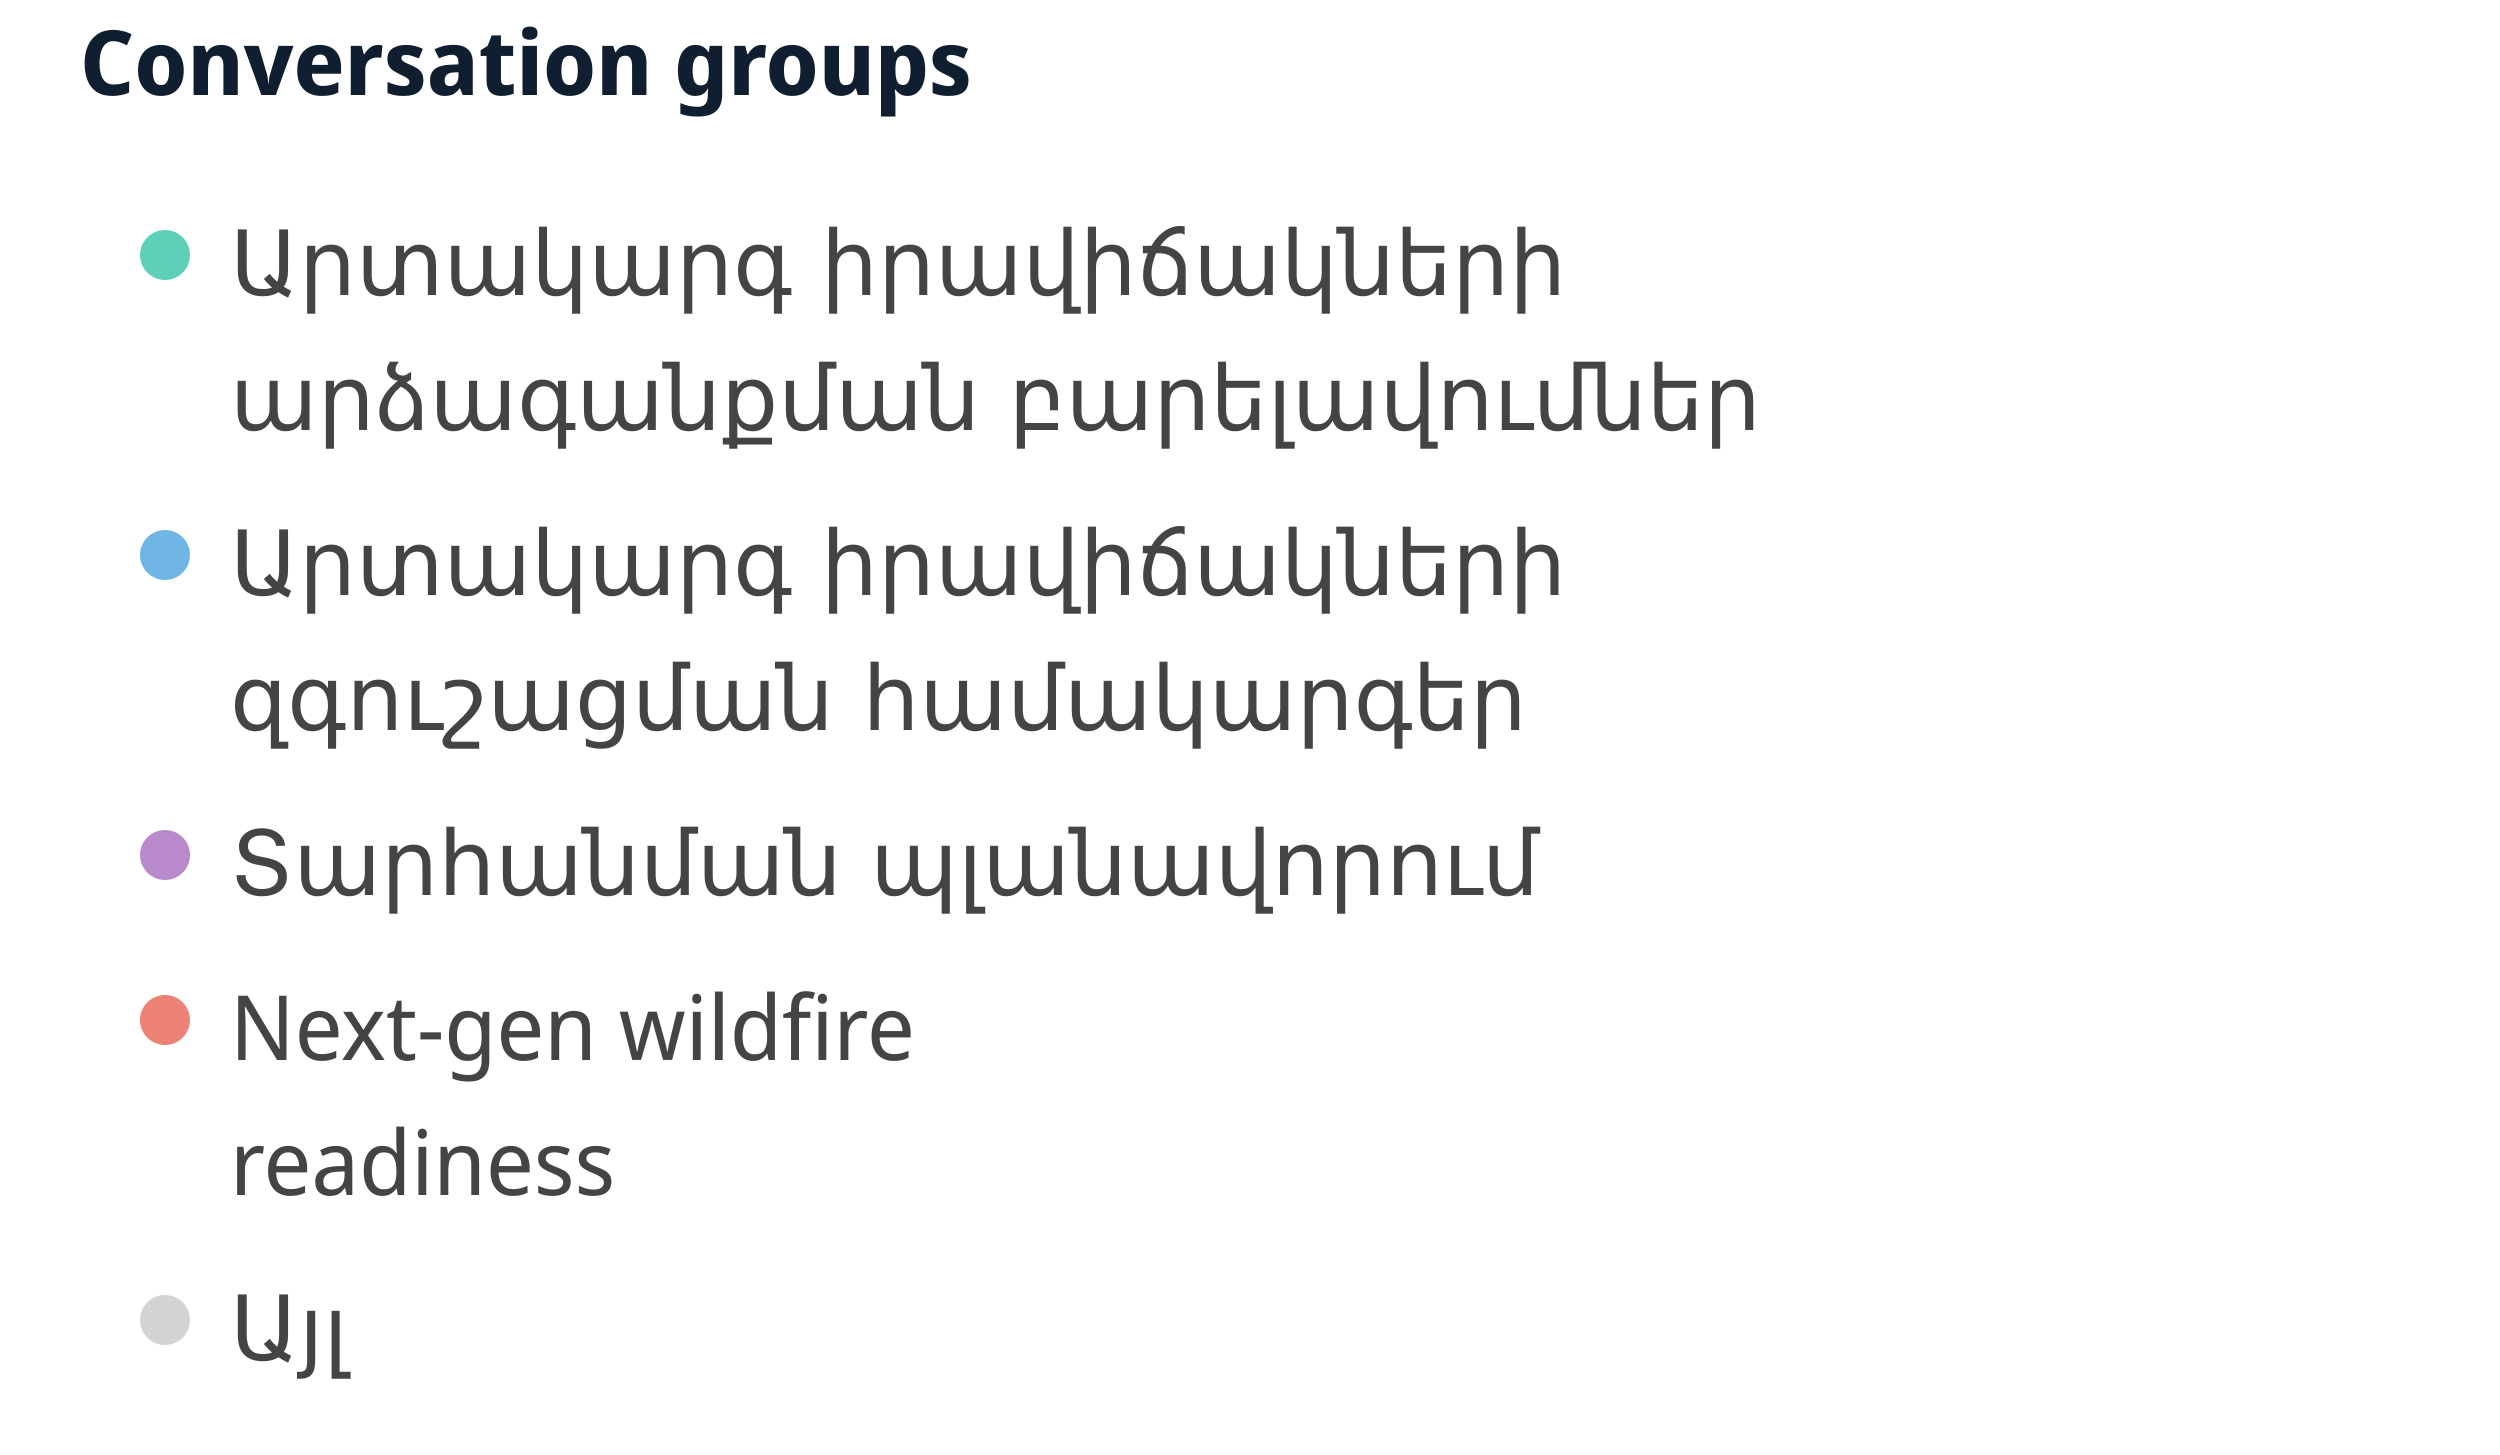
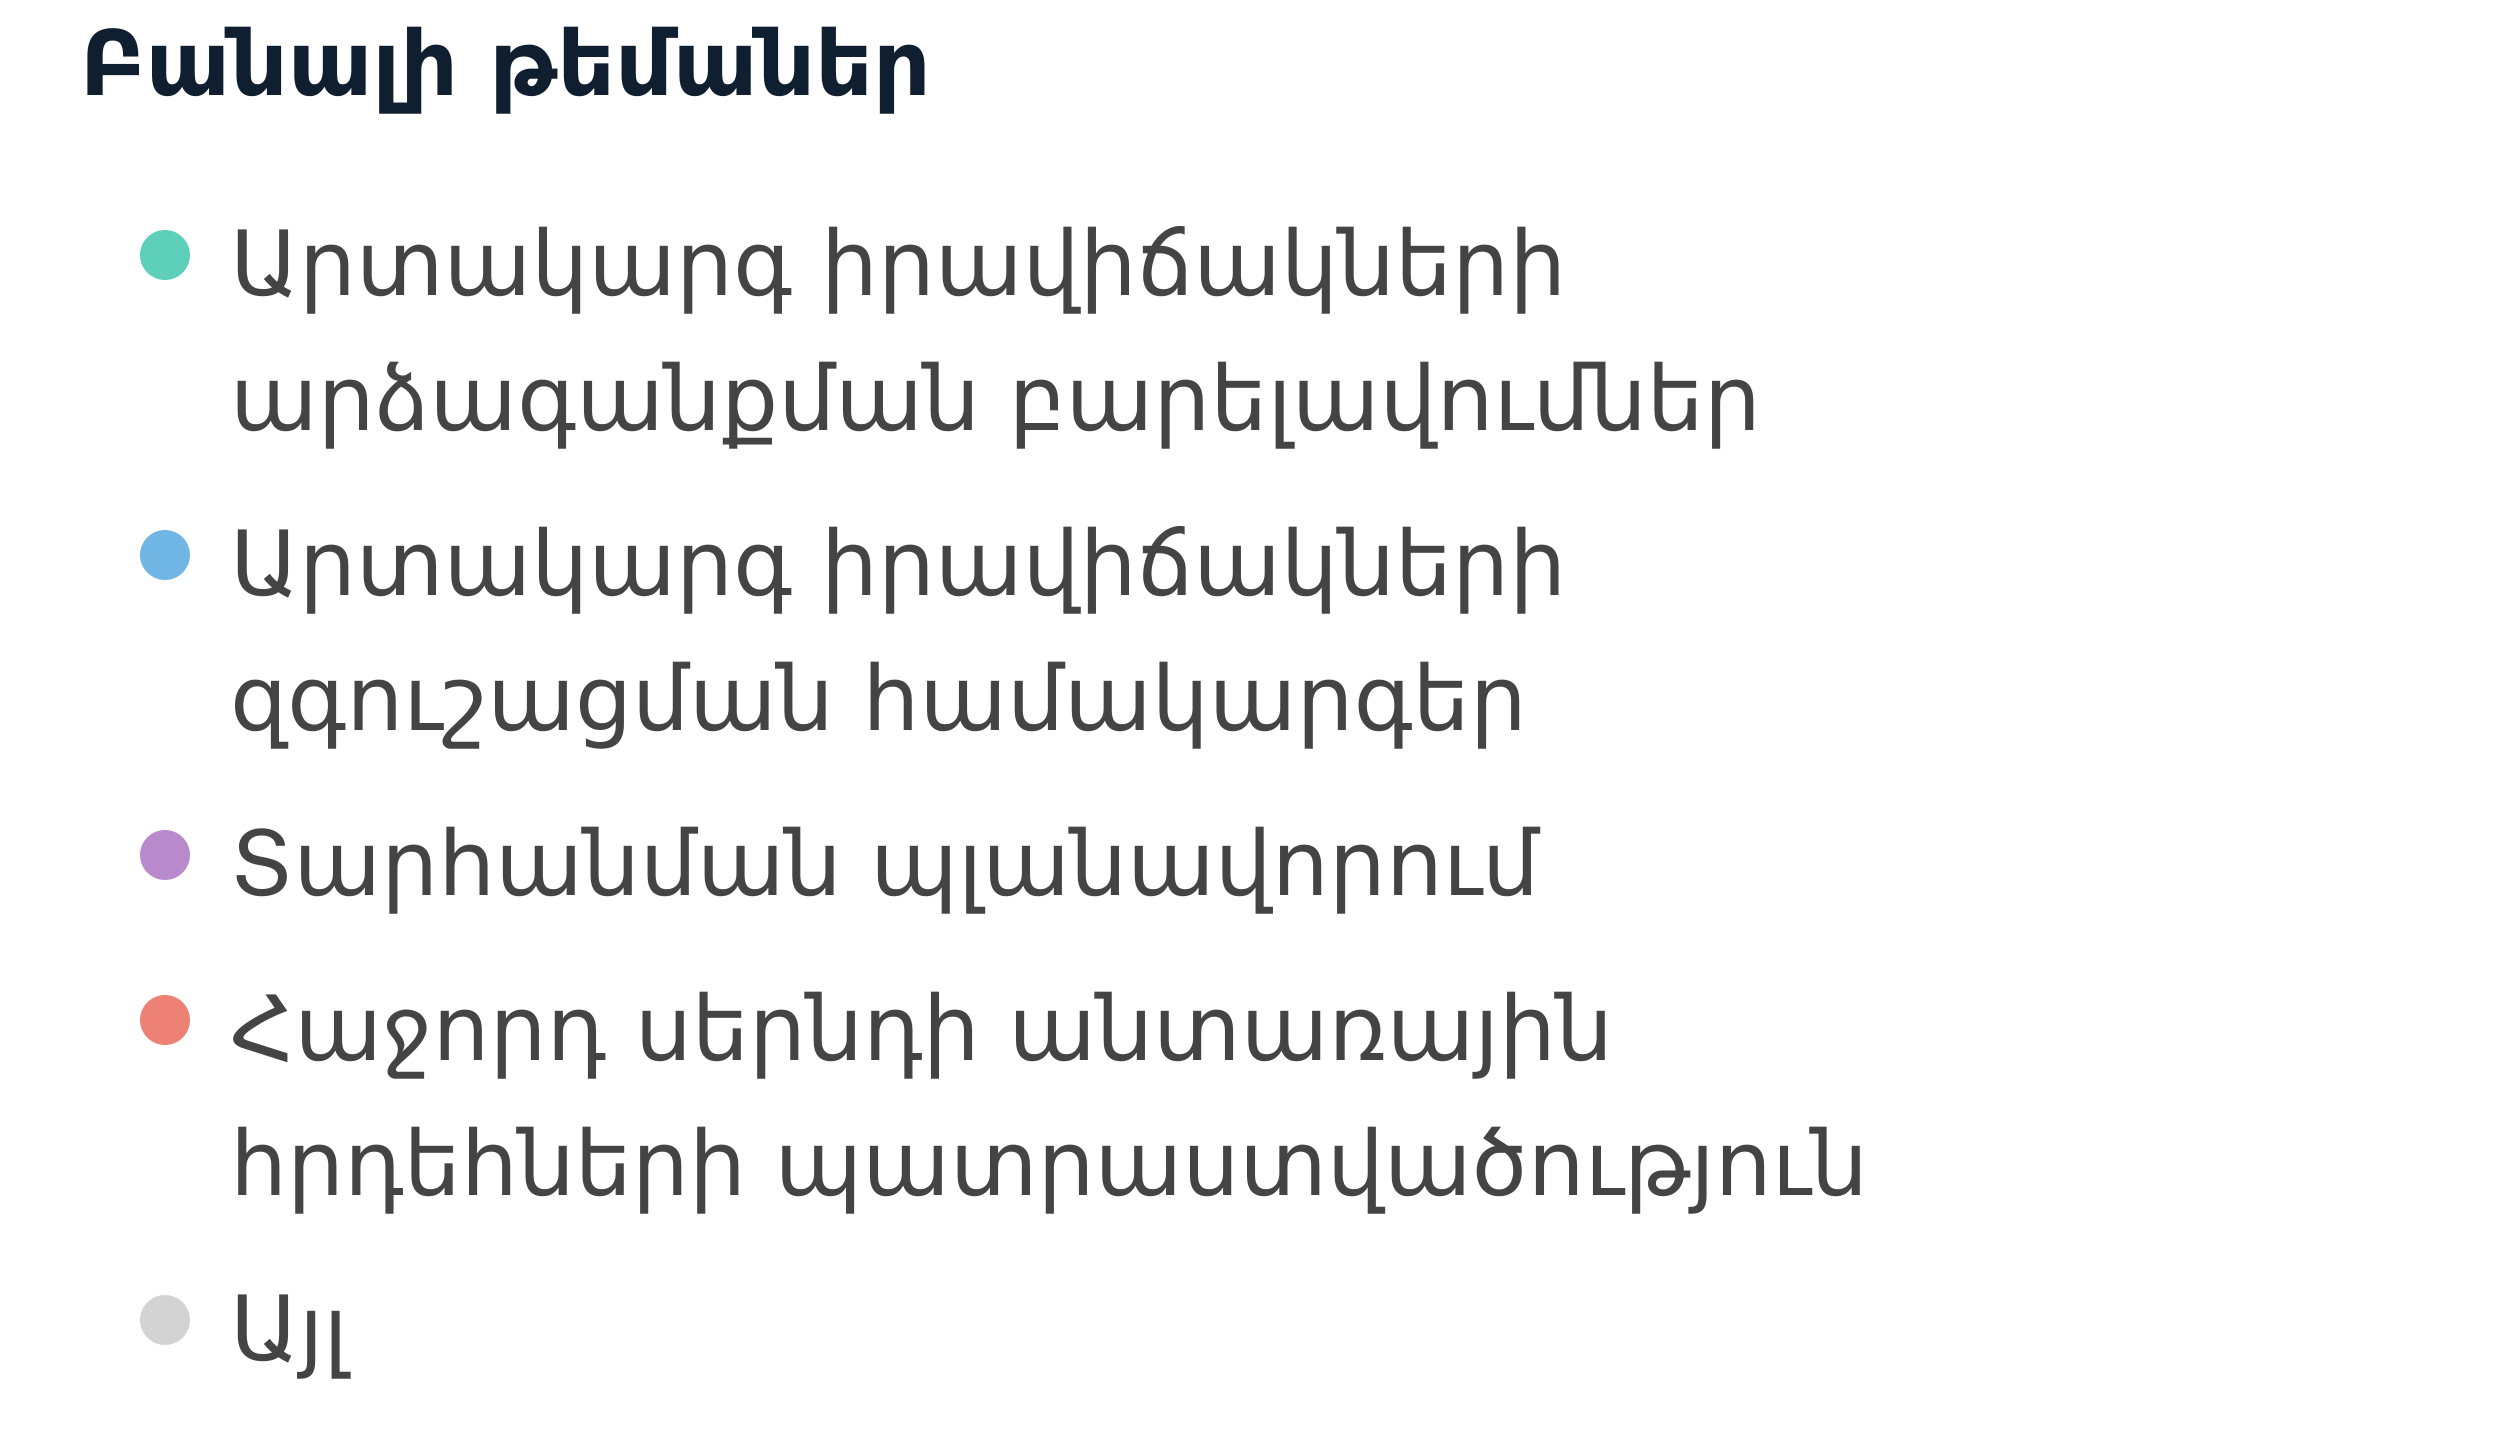
<svg xmlns="http://www.w3.org/2000/svg" width="500" height="291" viewBox="0 0 500 291" preserveAspectRatio="xMidYMid meet">
-   <text x="16" y="19" font-family="Noto Sans Display" font-size="18" font-weight="600" fill="#0F1F2F">Conversation groups</text>
+   <text x="16" y="19" font-family="Noto Sans Display" font-size="18" font-weight="600" fill="#0F1F2F">Բանալի թեմաներ</text>
  <circle cx="33" cy="51" r="5" fill="#5ed0b9" fill-opacity="1.0" stroke="none" stroke-width="0.5" />
  <text fill="#444444" x="46" y="59" font-family="Noto Sans Display" font-size="18">Արտակարգ իրավիճակների </text>
  <text fill="#444444" x="46" y="86" font-family="Noto Sans Display" font-size="18">արձագանքման բարելավումներ</text>
  <circle cx="33" cy="111" r="5" fill="#70b6e5" fill-opacity="1.0" stroke="none" stroke-width="0.5" />
  <text fill="#444444" x="46" y="119" font-family="Noto Sans Display" font-size="18">Արտակարգ իրավիճակների </text>
  <text fill="#444444" x="46" y="146" font-family="Noto Sans Display" font-size="18">զգուշացման համակարգեր</text>
  <circle cx="33" cy="171" r="5" fill="#b98acb" fill-opacity="1.0" stroke="none" stroke-width="0.5" />
  <text fill="#444444" x="46" y="179" font-family="Noto Sans Display" font-size="18">Տարհանման պլանավորում</text>
  <circle cx="33" cy="204" r="5" fill="#ee8176" fill-opacity="1.0" stroke="none" stroke-width="0.5" />
-   <text fill="#444444" x="46" y="212" font-family="Noto Sans Display" font-size="18">Next-gen wildfire </text>
-   <text fill="#444444" x="46" y="239" font-family="Noto Sans Display" font-size="18">readiness</text>
+   <text fill="#444444" x="46" y="212" font-family="Noto Sans Display" font-size="18">Հաջորդ սերնդի անտառային </text>
+   <text fill="#444444" x="46" y="239" font-family="Noto Sans Display" font-size="18">հրդեհների պատրաստվածություն</text>
  <circle cx="33" cy="264" r="5" fill="lightgray" fill-opacity="1.0" stroke="none" stroke-width="0.5" />
  <text fill="#444444" x="46" y="272" font-family="Noto Sans Display" font-size="18">Այլ</text>
</svg>
